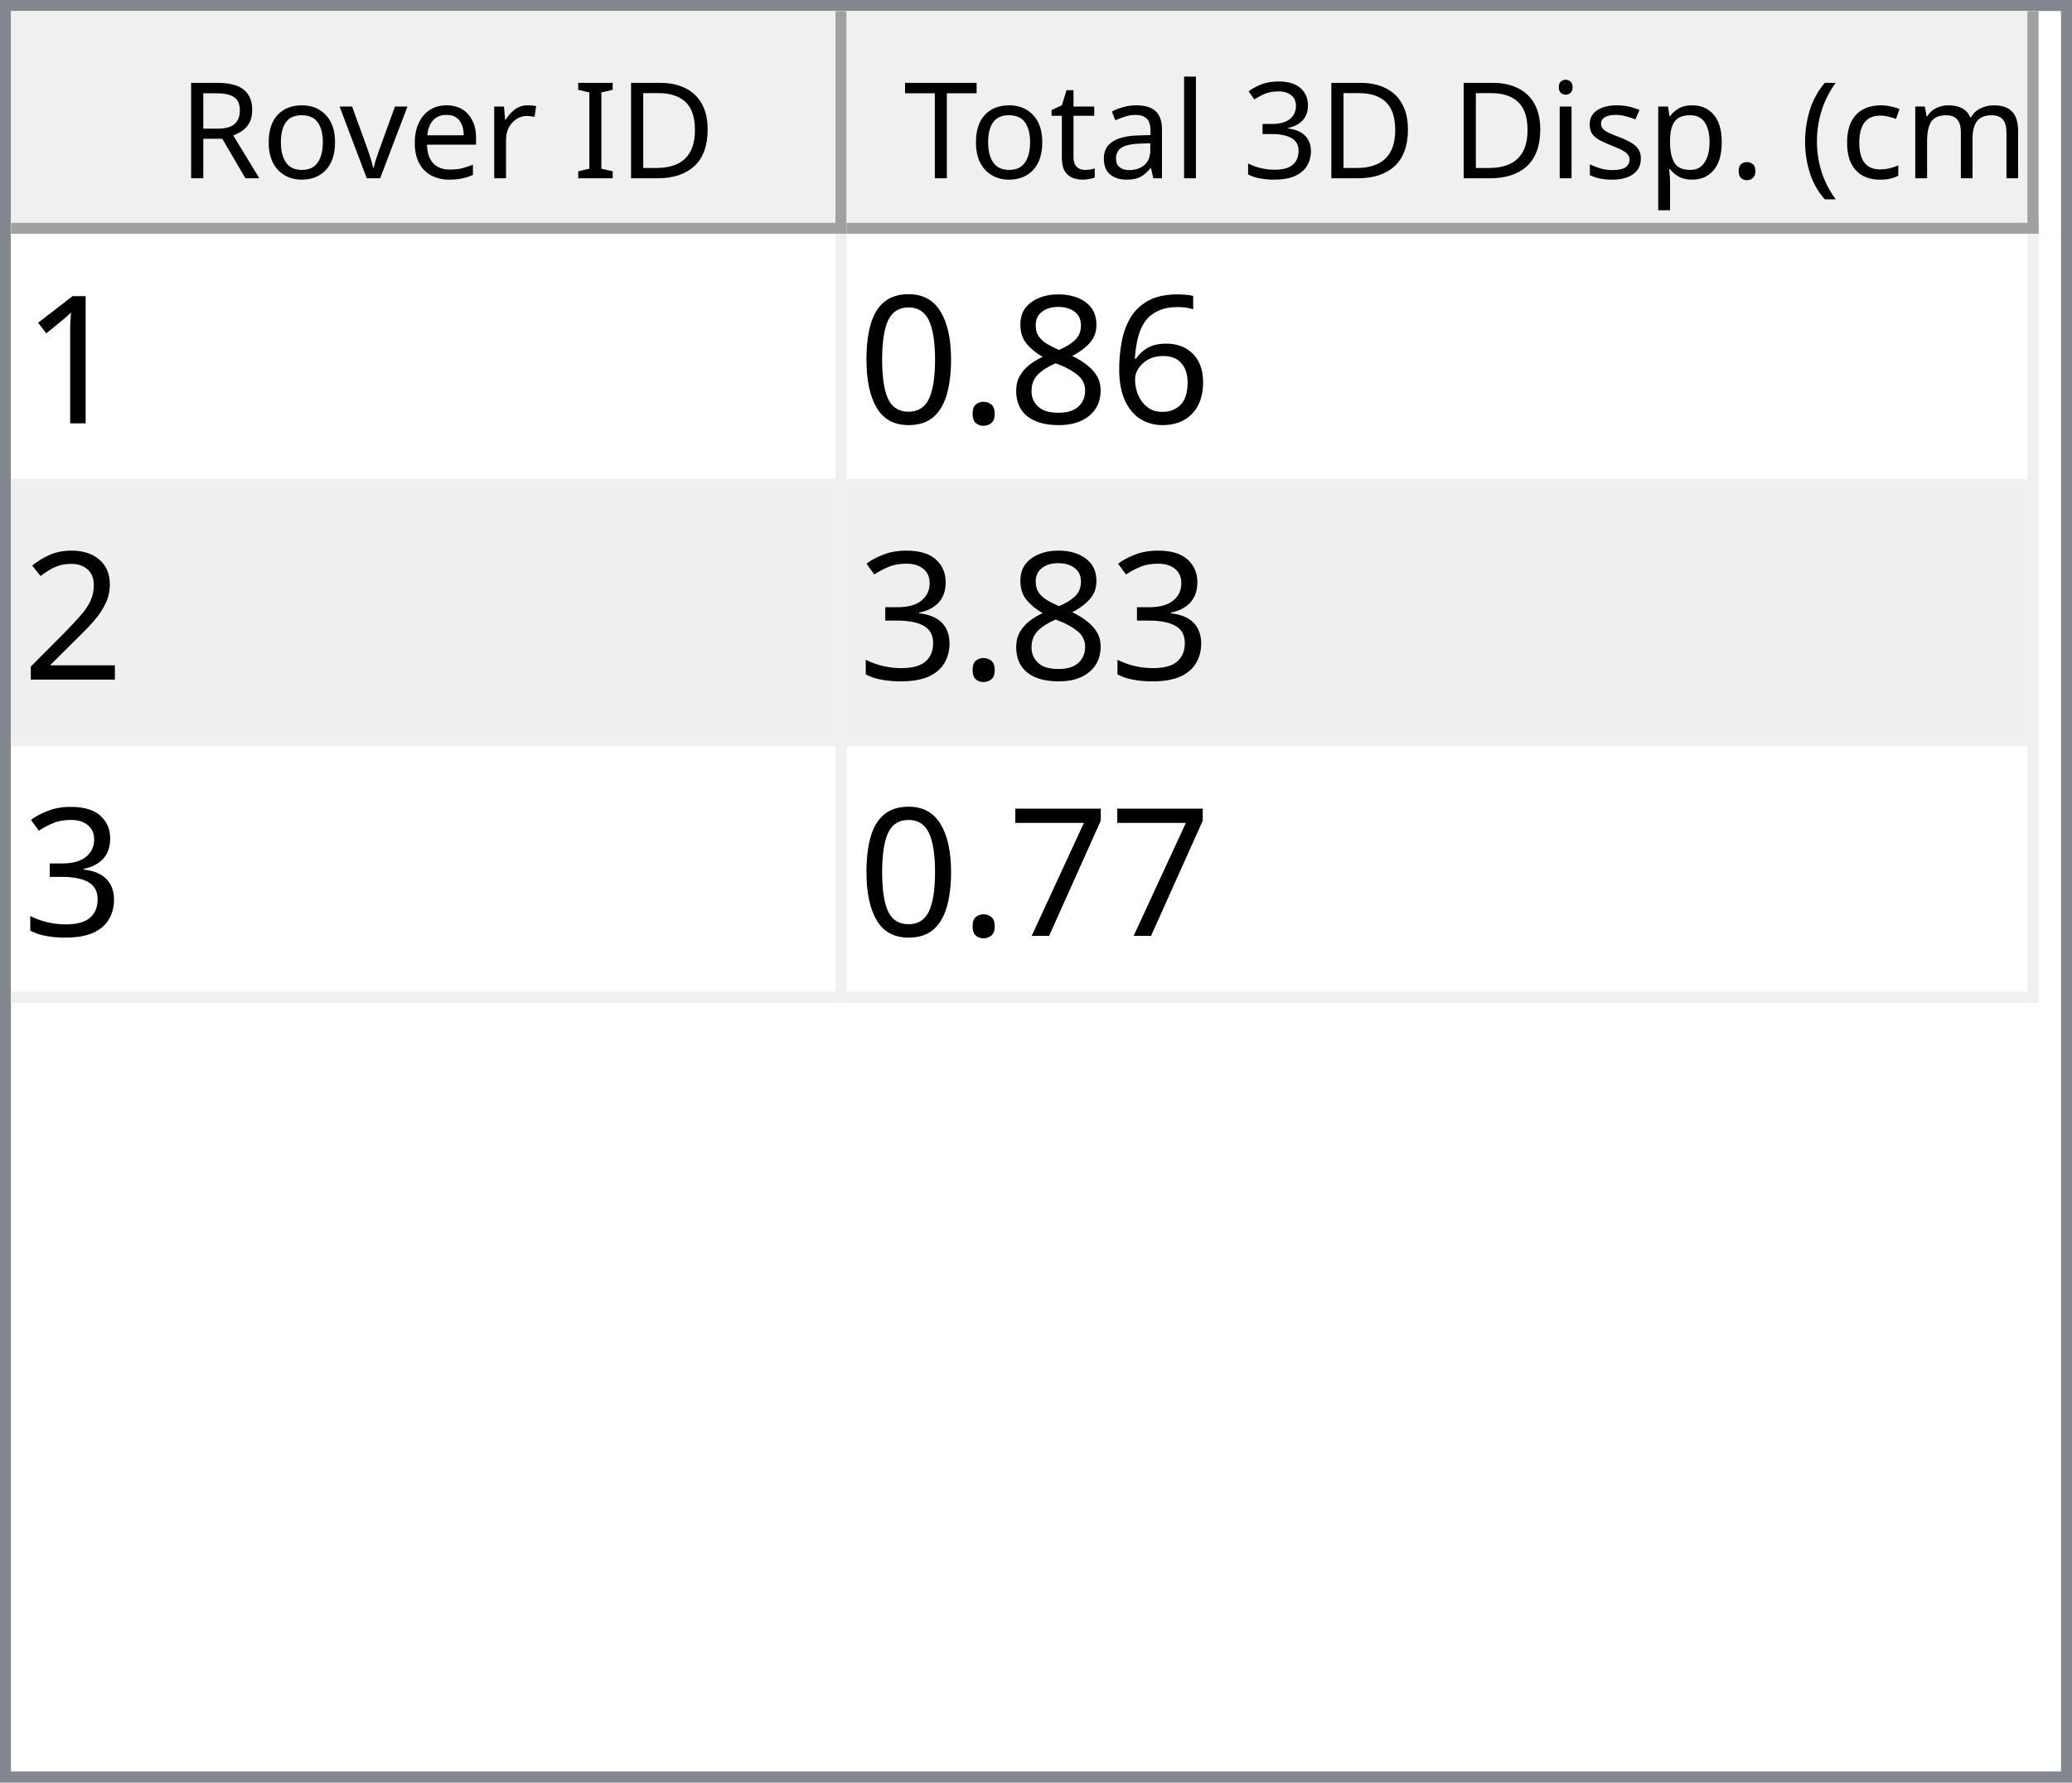
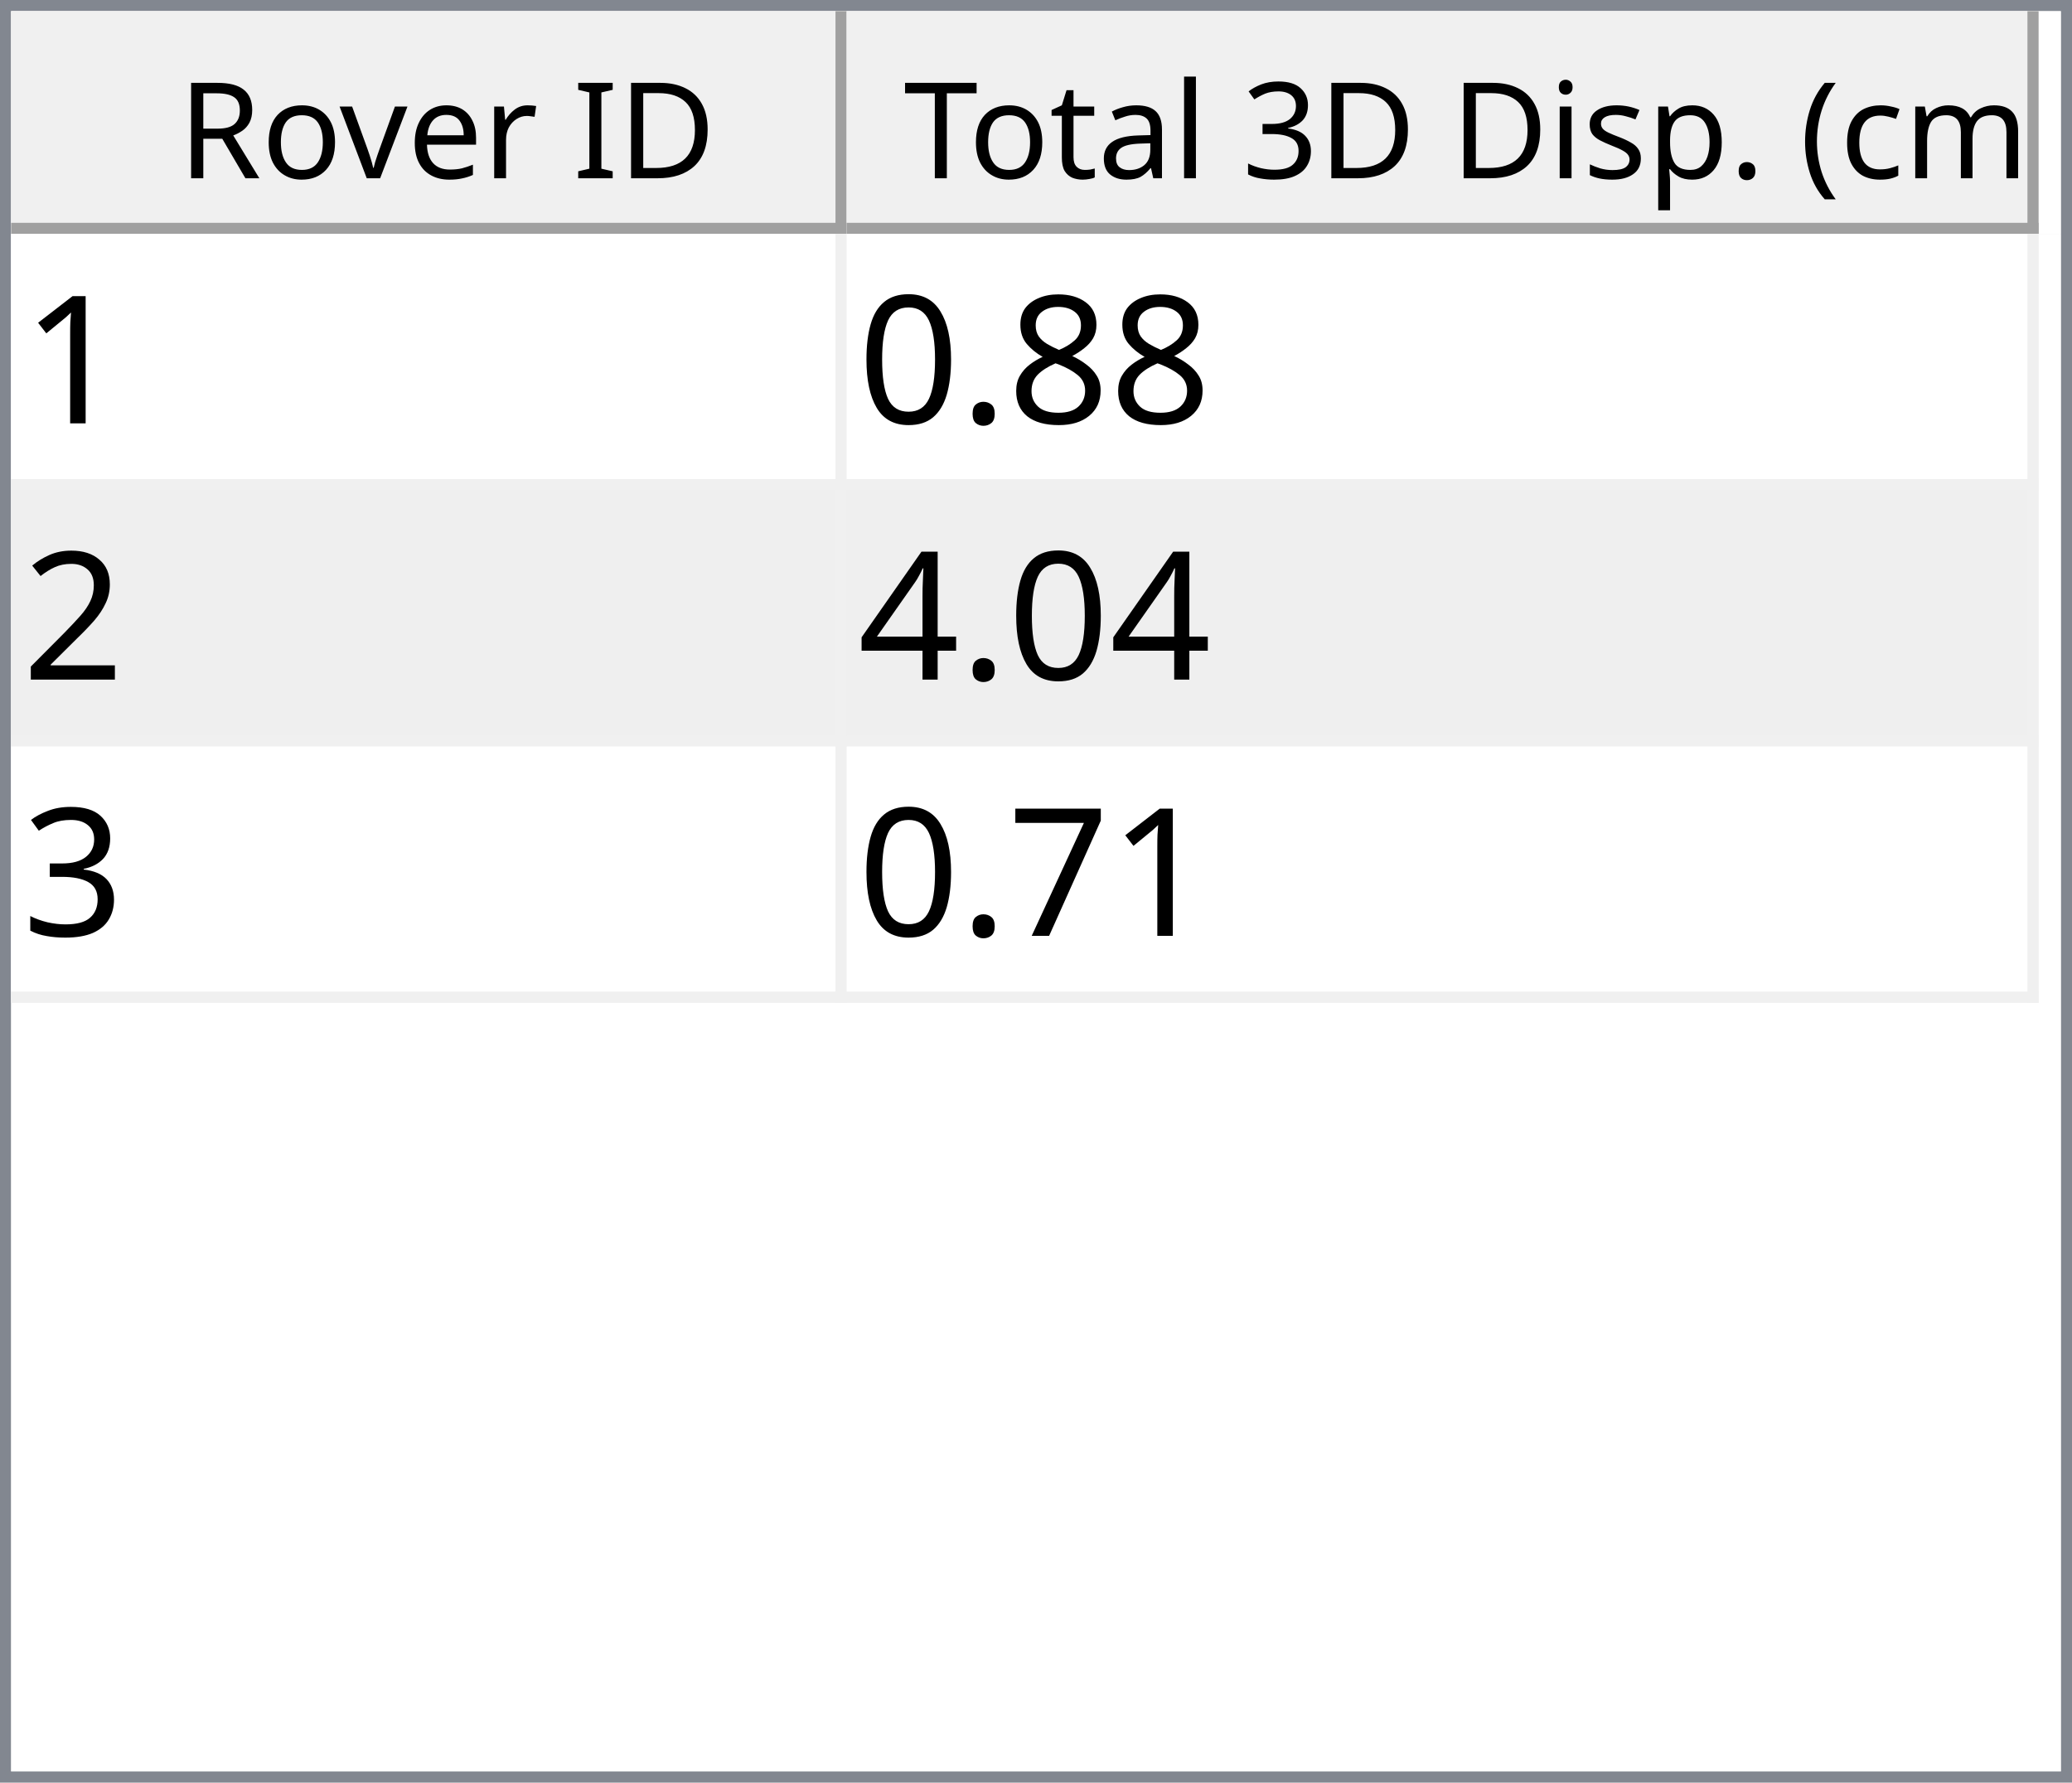
<svg xmlns="http://www.w3.org/2000/svg" style="fill-opacity:1; color-rendering:auto; color-interpolation:auto; text-rendering:auto; stroke:black; stroke-linecap:square; stroke-miterlimit:10; shape-rendering:auto; stroke-opacity:1; fill:black; stroke-dasharray:none; font-weight:normal; stroke-width:1; font-family:'Dialog'; font-style:normal; stroke-linejoin:miter; font-size:12px; stroke-dashoffset:0; image-rendering:auto;" width="186" height="160">
  <defs id="genericDefs" />
  <g>
    <defs id="defs1">
      <clipPath clipPathUnits="userSpaceOnUse" id="clipPath1">
        <path d="M0 0 L186 0 L186 160 L0 160 L0 0 Z" />
      </clipPath>
      <clipPath clipPathUnits="userSpaceOnUse" id="clipPath2">
        <path d="M0 0 L0 160 L186 160 L186 0 Z" />
      </clipPath>
      <clipPath clipPathUnits="userSpaceOnUse" id="clipPath3">
        <path d="M0 0 L0 20 L184 20 L184 0 Z" />
      </clipPath>
      <clipPath clipPathUnits="userSpaceOnUse" id="clipPath4">
        <path d="M0 0 L0 20 L75 20 L75 0 Z" />
      </clipPath>
      <clipPath clipPathUnits="userSpaceOnUse" id="clipPath5">
        <path d="M1 1 L1 19 L74 19 L74 1 Z" />
      </clipPath>
      <clipPath clipPathUnits="userSpaceOnUse" id="clipPath6">
        <path d="M0 0 L0 18 L73 18 L73 0 Z" />
      </clipPath>
      <clipPath clipPathUnits="userSpaceOnUse" id="clipPath7">
        <path d="M-0.5 -0.5 L-0.5 19.5 L74.5 19.5 L74.5 -0.5 Z" />
      </clipPath>
      <clipPath clipPathUnits="userSpaceOnUse" id="clipPath8">
        <path d="M0 0 L0 20 L107 20 L107 0 Z" />
      </clipPath>
      <clipPath clipPathUnits="userSpaceOnUse" id="clipPath9">
        <path d="M1 1 L1 19 L106 19 L106 1 Z" />
      </clipPath>
      <clipPath clipPathUnits="userSpaceOnUse" id="clipPath10">
        <path d="M0 0 L0 18 L105 18 L105 0 Z" />
      </clipPath>
      <clipPath clipPathUnits="userSpaceOnUse" id="clipPath11">
        <path d="M-0.5 -0.5 L-0.5 19.5 L106.5 19.5 L106.5 -0.5 Z" />
      </clipPath>
      <clipPath clipPathUnits="userSpaceOnUse" id="clipPath12">
        <path d="M0 0 L0 138 L184 138 L184 0 Z" />
      </clipPath>
      <clipPath clipPathUnits="userSpaceOnUse" id="clipPath13">
        <path d="M0 0 L0 69 L182 69 L182 0 Z" />
      </clipPath>
      <clipPath clipPathUnits="userSpaceOnUse" id="clipPath14">
        <path d="M-0.5 -0.5 L-0.5 68.5 L181.5 68.5 L181.5 -0.5 Z" />
      </clipPath>
      <clipPath clipPathUnits="userSpaceOnUse" id="clipPath15">
        <path d="M0 0 L0 22 L74 22 L74 0 Z" />
      </clipPath>
      <clipPath clipPathUnits="userSpaceOnUse" id="clipPath16">
        <path d="M0 0 L0 22 L106 22 L106 0 Z" />
      </clipPath>
      <font horiz-adv-x="64.551" id="font1">
        <font-face ascent="107.91" descent="25.098" units-per-em="100" style="font-style:normal; font-family:Segoe UI; font-weight:normal;" />
        <missing-glyph horiz-adv-x="64.551" d="M8.109 0 L8.109 68.266 L56.453 68.266 L56.453 0 L8.109 0 ZM15.328 7.234 L49.219 7.234 L49.219 61.031 L15.328 61.031 L15.328 7.234 Z" />
        <glyph unicode="D" horiz-adv-x="70.117" d="M9.188 0 L9.188 70.016 L28.516 70.016 Q65.531 70.016 65.531 35.891 Q65.531 19.672 55.25 9.836 Q44.969 0 27.734 0 L9.188 0 ZM17.391 62.594 L17.391 7.422 L27.828 7.422 Q41.609 7.422 49.273 14.797 Q56.938 22.172 56.938 35.688 Q56.938 62.594 28.328 62.594 L17.391 62.594 Z" />
        <glyph unicode="I" horiz-adv-x="26.611" d="M17.391 0 L9.188 0 L9.188 70.016 L17.391 70.016 L17.391 0 Z" />
        <glyph unicode=" " horiz-adv-x="27.393" d="" />
        <glyph unicode="r" horiz-adv-x="34.766" d="M34.188 41.891 Q32.078 43.5 28.125 43.5 Q23 43.5 19.555 38.672 Q16.109 33.844 16.109 25.484 L16.109 0 L8.109 0 L8.109 50 L16.109 50 L16.109 39.703 L16.312 39.703 Q18.016 44.969 21.531 47.922 Q25.047 50.875 29.391 50.875 Q32.516 50.875 34.188 50.203 L34.188 41.891 Z" />
        <glyph unicode="e" horiz-adv-x="52.295" d="M48.297 23 L12.984 23 Q13.188 14.656 17.484 10.109 Q21.781 5.562 29.297 5.562 Q37.75 5.562 44.828 11.141 L44.828 3.609 Q38.234 -1.172 27.391 -1.172 Q16.797 -1.172 10.742 5.641 Q4.688 12.453 4.688 24.812 Q4.688 36.469 11.305 43.82 Q17.922 51.172 27.734 51.172 Q37.547 51.172 42.922 44.828 Q48.297 38.484 48.297 27.203 L48.297 23 ZM40.094 29.781 Q40.047 36.719 36.75 40.578 Q33.453 44.438 27.594 44.438 Q21.922 44.438 17.969 40.383 Q14.016 36.328 13.094 29.781 L40.094 29.781 Z" />
        <glyph unicode="v" horiz-adv-x="47.9" d="M47.406 50 L27.484 0 L19.625 0 L0.688 50 L9.469 50 L22.172 13.672 Q23.578 9.672 23.922 6.688 L24.125 6.688 Q24.609 10.453 25.688 13.484 L38.969 50 L47.406 50 Z" />
        <glyph unicode="o" horiz-adv-x="58.594" d="M29 -1.172 Q17.922 -1.172 11.305 5.836 Q4.688 12.844 4.688 24.422 Q4.688 37.016 11.57 44.094 Q18.453 51.172 30.172 51.172 Q41.359 51.172 47.633 44.289 Q53.906 37.406 53.906 25.203 Q53.906 13.234 47.141 6.031 Q40.375 -1.172 29 -1.172 ZM29.594 44.438 Q21.875 44.438 17.383 39.188 Q12.891 33.938 12.891 24.703 Q12.891 15.828 17.43 10.695 Q21.969 5.562 29.594 5.562 Q37.359 5.562 41.531 10.594 Q45.703 15.625 45.703 24.906 Q45.703 34.281 41.531 39.359 Q37.359 44.438 29.594 44.438 Z" />
        <glyph unicode="R" horiz-adv-x="59.814" d="M59.375 0 L49.609 0 L37.891 19.625 Q36.281 22.359 34.766 24.289 Q33.25 26.219 31.664 27.438 Q30.078 28.656 28.25 29.219 Q26.422 29.781 24.125 29.781 L17.391 29.781 L17.391 0 L9.188 0 L9.188 70.016 L30.078 70.016 Q34.672 70.016 38.555 68.867 Q42.438 67.719 45.289 65.375 Q48.141 63.031 49.758 59.547 Q51.375 56.062 51.375 51.375 Q51.375 47.703 50.273 44.656 Q49.172 41.609 47.148 39.211 Q45.125 36.812 42.266 35.133 Q39.406 33.453 35.844 32.516 L35.844 32.328 Q37.594 31.547 38.891 30.547 Q40.188 29.547 41.359 28.18 Q42.531 26.812 43.68 25.078 Q44.828 23.344 46.234 21.047 L59.375 0 ZM17.391 62.594 L17.391 37.203 L28.516 37.203 Q31.594 37.203 34.203 38.133 Q36.812 39.062 38.719 40.797 Q40.625 42.531 41.703 45.047 Q42.781 47.562 42.781 50.688 Q42.781 56.297 39.141 59.445 Q35.5 62.594 28.609 62.594 L17.391 62.594 Z" />
        <glyph unicode=")" horiz-adv-x="30.176" d="M8.297 -15.922 L1.172 -15.922 Q16.406 2.344 16.406 26.812 Q16.406 51.469 1.078 70.016 L8.297 70.016 Q23.531 52.156 23.531 26.703 Q23.531 1.375 8.297 -15.922 Z" />
        <glyph unicode="m" horiz-adv-x="86.133" d="M79.109 0 L71.094 0 L71.094 28.719 Q71.094 37.016 68.531 40.727 Q65.969 44.438 59.906 44.438 Q54.781 44.438 51.195 39.75 Q47.609 35.062 47.609 28.516 L47.609 0 L39.594 0 L39.594 29.688 Q39.594 44.438 28.219 44.438 Q22.953 44.438 19.531 40.016 Q16.109 35.594 16.109 28.516 L16.109 0 L8.109 0 L8.109 50 L16.109 50 L16.109 42.094 L16.312 42.094 Q21.625 51.172 31.844 51.172 Q36.969 51.172 40.773 48.312 Q44.578 45.453 46 40.828 Q51.562 51.172 62.594 51.172 Q79.109 51.172 79.109 30.812 L79.109 0 Z" />
        <glyph unicode="c" horiz-adv-x="46.191" d="M42.188 2.297 Q36.422 -1.172 28.516 -1.172 Q17.828 -1.172 11.258 5.789 Q4.688 12.75 4.688 23.828 Q4.688 36.188 11.766 43.68 Q18.844 51.172 30.672 51.172 Q37.25 51.172 42.281 48.734 L42.281 40.531 Q36.719 44.438 30.375 44.438 Q22.703 44.438 17.797 38.945 Q12.891 33.453 12.891 24.516 Q12.891 15.719 17.508 10.641 Q22.125 5.562 29.891 5.562 Q36.422 5.562 42.188 9.906 L42.188 2.297 Z" />
        <glyph unicode="(" horiz-adv-x="30.176" d="M29.109 -15.922 L21.969 -15.922 Q6.844 1.375 6.844 26.703 Q6.844 52.156 21.969 70.016 L29.203 70.016 Q13.875 51.469 13.875 26.812 Q13.875 2.344 29.109 -15.922 Z" />
        <glyph unicode="." horiz-adv-x="21.68" d="M10.891 -1.078 Q8.641 -1.078 7.055 0.539 Q5.469 2.156 5.469 4.391 Q5.469 6.641 7.055 8.273 Q8.641 9.906 10.891 9.906 Q13.188 9.906 14.797 8.273 Q16.406 6.641 16.406 4.391 Q16.406 2.156 14.797 0.539 Q13.188 -1.078 10.891 -1.078 Z" />
        <glyph unicode="p" horiz-adv-x="58.789" d="M16.312 7.234 L16.109 7.234 L16.109 -23 L8.109 -23 L8.109 50 L16.109 50 L16.109 41.219 L16.312 41.219 Q22.219 51.172 33.594 51.172 Q43.266 51.172 48.688 44.461 Q54.109 37.75 54.109 26.469 Q54.109 13.922 48 6.375 Q41.891 -1.172 31.297 -1.172 Q21.578 -1.172 16.312 7.234 ZM16.109 27.391 L16.109 20.406 Q16.109 14.203 20.141 9.883 Q24.172 5.562 30.375 5.562 Q37.641 5.562 41.773 11.133 Q45.906 16.703 45.906 26.609 Q45.906 34.969 42.047 39.703 Q38.188 44.438 31.594 44.438 Q24.609 44.438 20.359 39.578 Q16.109 34.719 16.109 27.391 Z" />
        <glyph unicode="s" horiz-adv-x="42.432" d="M5.078 1.812 L5.078 10.406 Q11.625 5.562 19.484 5.562 Q30.031 5.562 30.031 12.594 Q30.031 14.594 29.125 15.992 Q28.219 17.391 26.68 18.461 Q25.141 19.531 23.07 20.383 Q21 21.234 18.609 22.172 Q15.281 23.484 12.766 24.828 Q10.25 26.172 8.57 27.859 Q6.891 29.547 6.031 31.695 Q5.172 33.844 5.172 36.719 Q5.172 40.234 6.789 42.945 Q8.406 45.656 11.086 47.484 Q13.766 49.312 17.211 50.242 Q20.656 51.172 24.312 51.172 Q30.812 51.172 35.938 48.922 L35.938 40.828 Q30.422 44.438 23.25 44.438 Q21 44.438 19.195 43.922 Q17.391 43.406 16.094 42.477 Q14.797 41.547 14.086 40.258 Q13.375 38.969 13.375 37.406 Q13.375 35.453 14.086 34.133 Q14.797 32.812 16.164 31.789 Q17.531 30.766 19.484 29.938 Q21.438 29.109 23.922 28.125 Q27.25 26.859 29.883 25.516 Q32.516 24.172 34.375 22.484 Q36.234 20.797 37.234 18.602 Q38.234 16.406 38.234 13.375 Q38.234 9.672 36.602 6.938 Q34.969 4.203 32.234 2.398 Q29.5 0.594 25.93 -0.289 Q22.359 -1.172 18.453 -1.172 Q10.75 -1.172 5.078 1.812 Z" />
        <glyph unicode="i" horiz-adv-x="24.219" d="M12.203 62.703 Q10.062 62.703 8.547 64.164 Q7.031 65.625 7.031 67.875 Q7.031 70.125 8.547 71.609 Q10.062 73.094 12.203 73.094 Q14.406 73.094 15.945 71.609 Q17.484 70.125 17.484 67.875 Q17.484 65.719 15.945 64.211 Q14.406 62.703 12.203 62.703 ZM16.109 0 L8.109 0 L8.109 50 L16.109 50 L16.109 0 Z" />
        <glyph unicode="3" horiz-adv-x="53.906" d="M46.531 19.828 Q46.531 15.094 44.75 11.211 Q42.969 7.328 39.719 4.57 Q36.469 1.812 31.93 0.297 Q27.391 -1.219 21.922 -1.219 Q11.922 -1.219 6 2.594 L6 11.188 Q13.094 5.609 22.219 5.609 Q25.875 5.609 28.828 6.539 Q31.781 7.469 33.906 9.227 Q36.031 10.984 37.18 13.477 Q38.328 15.969 38.328 19.094 Q38.328 32.812 18.797 32.812 L12.984 32.812 L12.984 39.594 L18.5 39.594 Q35.797 39.594 35.797 52.484 Q35.797 64.406 22.609 64.406 Q15.188 64.406 8.688 59.422 L8.688 67.188 Q15.375 71.188 24.609 71.188 Q29 71.188 32.57 69.969 Q36.141 68.75 38.68 66.555 Q41.219 64.359 42.609 61.281 Q44 58.203 44 54.5 Q44 40.672 30.031 36.719 L30.031 36.531 Q33.594 36.141 36.625 34.797 Q39.656 33.453 41.852 31.305 Q44.047 29.156 45.289 26.25 Q46.531 23.344 46.531 19.828 Z" />
        <glyph unicode="l" horiz-adv-x="24.219" d="M16.109 0 L8.109 0 L8.109 74.031 L16.109 74.031 L16.109 0 Z" />
        <glyph unicode="a" horiz-adv-x="50.879" d="M43.891 0 L35.891 0 L35.891 7.812 L35.688 7.812 Q30.469 -1.172 20.312 -1.172 Q12.844 -1.172 8.617 2.781 Q4.391 6.734 4.391 13.281 Q4.391 27.297 20.906 29.594 L35.891 31.688 Q35.891 44.438 25.594 44.438 Q16.547 44.438 9.281 38.281 L9.281 46.484 Q16.656 51.172 26.266 51.172 Q43.891 51.172 43.891 32.516 L43.891 0 ZM35.891 25.297 L23.828 23.641 Q18.266 22.859 15.43 20.875 Q12.594 18.891 12.594 13.875 Q12.594 10.203 15.211 7.883 Q17.828 5.562 22.172 5.562 Q28.125 5.562 32.008 9.742 Q35.891 13.922 35.891 20.312 L35.891 25.297 Z" />
        <glyph unicode="t" horiz-adv-x="33.887" d="M31.297 0.484 Q28.469 -1.078 23.828 -1.078 Q10.688 -1.078 10.688 13.578 L10.688 43.172 L2.094 43.172 L2.094 50 L10.688 50 L10.688 62.203 L18.703 64.797 L18.703 50 L31.297 50 L31.297 43.172 L18.703 43.172 L18.703 14.984 Q18.703 9.969 20.414 7.82 Q22.125 5.672 26.078 5.672 Q29.109 5.672 31.297 7.328 L31.297 0.484 Z" />
        <glyph unicode="T" horiz-adv-x="52.393" d="M50.594 62.594 L30.375 62.594 L30.375 0 L22.172 0 L22.172 62.594 L2 62.594 L2 70.016 L50.594 70.016 L50.594 62.594 Z" />
      </font>
      <font horiz-adv-x="75.0" id="font2">
        <font-face ascent="100.537" descent="21.973" units-per-em="100" style="font-style:normal; font-family:sans-serif; font-weight:normal;" />
        <missing-glyph horiz-adv-x="75.0" d="M12.5 0 L12.5 62.5 L62.5 62.5 L62.5 0 L12.5 0 ZM14.062 1.562 L60.938 1.562 L60.938 60.938 L14.062 60.938 L14.062 1.562 Z" />
        <glyph unicode="1" horiz-adv-x="55.615" d="M37.25 0 L28.469 0 L28.469 56 Q25.297 52.984 20.141 49.953 Q14.984 46.922 10.891 45.406 L10.891 53.906 Q18.266 57.375 23.781 62.305 Q29.297 67.234 31.594 71.875 L37.25 71.875 L37.25 0 Z" />
-         <glyph unicode="6" horiz-adv-x="55.615" d="M49.75 54.047 L41.016 53.375 Q39.844 58.547 37.703 60.891 Q34.125 64.656 28.906 64.656 Q24.703 64.656 21.531 62.312 Q17.391 59.281 14.992 53.469 Q12.594 47.656 12.5 36.922 Q15.672 41.75 20.266 44.094 Q24.859 46.438 29.891 46.438 Q38.672 46.438 44.852 39.969 Q51.031 33.5 51.031 23.25 Q51.031 16.5 48.125 10.719 Q45.219 4.938 40.141 1.859 Q35.062 -1.219 28.609 -1.219 Q17.625 -1.219 10.695 6.859 Q3.766 14.938 3.766 33.5 Q3.766 54.25 11.422 63.672 Q18.109 71.875 29.438 71.875 Q37.891 71.875 43.289 67.141 Q48.688 62.406 49.75 54.047 ZM13.875 23.188 Q13.875 18.656 15.797 14.508 Q17.719 10.359 21.188 8.18 Q24.656 6 28.469 6 Q34.031 6 38.039 10.492 Q42.047 14.984 42.047 22.703 Q42.047 30.125 38.086 34.398 Q34.125 38.672 28.125 38.672 Q22.172 38.672 18.023 34.398 Q13.875 30.125 13.875 23.188 Z" />
        <glyph unicode="8" horiz-adv-x="55.615" d="M17.672 38.812 Q12.203 40.828 9.57 44.539 Q6.938 48.25 6.938 53.422 Q6.938 61.234 12.555 66.555 Q18.172 71.875 27.484 71.875 Q36.859 71.875 42.578 66.43 Q48.297 60.984 48.297 53.172 Q48.297 48.188 45.68 44.508 Q43.062 40.828 37.75 38.812 Q44.344 36.672 47.781 31.883 Q51.219 27.094 51.219 20.453 Q51.219 11.281 44.727 5.031 Q38.234 -1.219 27.641 -1.219 Q17.047 -1.219 10.547 5.055 Q4.047 11.328 4.047 20.703 Q4.047 27.688 7.594 32.398 Q11.141 37.109 17.672 38.812 ZM15.922 53.719 Q15.922 48.641 19.195 45.414 Q22.469 42.188 27.688 42.188 Q32.766 42.188 36.016 45.383 Q39.266 48.578 39.266 53.219 Q39.266 58.062 35.914 61.359 Q32.562 64.656 27.594 64.656 Q22.562 64.656 19.242 61.43 Q15.922 58.203 15.922 53.719 ZM13.094 20.656 Q13.094 16.891 14.875 13.375 Q16.656 9.859 20.172 7.93 Q23.688 6 27.734 6 Q34.031 6 38.133 10.055 Q42.234 14.109 42.234 20.359 Q42.234 26.703 38.016 30.859 Q33.797 35.016 27.438 35.016 Q21.234 35.016 17.164 30.914 Q13.094 26.812 13.094 20.656 Z" />
        <glyph unicode="." horiz-adv-x="27.783" d="M9.078 0 L9.078 10.016 L19.094 10.016 L19.094 0 L9.078 0 Z" />
        <glyph unicode="0" horiz-adv-x="55.615" d="M4.156 35.297 Q4.156 48 6.766 55.742 Q9.375 63.484 14.523 67.68 Q19.672 71.875 27.484 71.875 Q33.25 71.875 37.594 69.555 Q41.938 67.234 44.773 62.867 Q47.609 58.5 49.219 52.227 Q50.828 45.953 50.828 35.297 Q50.828 22.703 48.242 14.969 Q45.656 7.234 40.508 3.008 Q35.359 -1.219 27.484 -1.219 Q17.141 -1.219 11.234 6.203 Q4.156 15.141 4.156 35.297 ZM13.188 35.297 Q13.188 17.672 17.312 11.836 Q21.438 6 27.484 6 Q33.547 6 37.672 11.859 Q41.797 17.719 41.797 35.297 Q41.797 52.984 37.672 58.789 Q33.547 64.594 27.391 64.594 Q21.344 64.594 17.719 59.469 Q13.188 52.938 13.188 35.297 Z" />
        <glyph unicode="2" horiz-adv-x="55.615" d="M50.344 8.453 L50.344 0 L3.031 0 Q2.938 3.172 4.047 6.109 Q5.859 10.938 9.836 15.625 Q13.812 20.312 21.344 26.469 Q33.016 36.031 37.117 41.625 Q41.219 47.219 41.219 52.203 Q41.219 57.422 37.477 61.008 Q33.734 64.594 27.734 64.594 Q21.391 64.594 17.578 60.789 Q13.766 56.984 13.719 50.25 L4.688 51.172 Q5.609 61.281 11.664 66.578 Q17.719 71.875 27.938 71.875 Q38.234 71.875 44.242 66.164 Q50.25 60.453 50.25 52 Q50.25 47.703 48.492 43.555 Q46.734 39.406 42.656 34.812 Q38.578 30.219 29.109 22.219 Q21.188 15.578 18.945 13.211 Q16.703 10.844 15.234 8.453 L50.344 8.453 Z" />
+         <glyph unicode="4" horiz-adv-x="55.615" d="M32.328 0 L32.328 17.141 L1.266 17.141 L1.266 25.203 L33.938 71.578 L41.109 71.578 L41.109 25.203 L50.781 25.203 L50.781 17.141 L41.109 17.141 L41.109 0 L32.328 0 ZM32.328 25.203 L32.328 57.469 L9.906 25.203 L32.328 25.203 Z" />
        <glyph unicode="3" horiz-adv-x="55.615" d="M4.203 18.891 L12.984 20.062 Q14.5 12.594 18.141 9.297 Q21.781 6 27 6 Q33.203 6 37.477 10.297 Q41.75 14.594 41.75 20.953 Q41.75 27 37.797 30.93 Q33.844 34.859 27.734 34.859 Q25.25 34.859 21.531 33.891 L22.516 41.609 Q23.391 41.5 23.922 41.5 Q29.547 41.5 34.039 44.43 Q38.531 47.359 38.531 53.469 Q38.531 58.297 35.258 61.477 Q31.984 64.656 26.812 64.656 Q21.688 64.656 18.266 61.43 Q14.844 58.203 13.875 51.766 L5.078 53.328 Q6.688 62.156 12.398 67.016 Q18.109 71.875 26.609 71.875 Q32.469 71.875 37.398 69.359 Q42.328 66.844 44.945 62.5 Q47.562 58.156 47.562 53.266 Q47.562 48.641 45.07 44.828 Q42.578 41.016 37.703 38.766 Q44.047 37.312 47.562 32.695 Q51.078 28.078 51.078 21.141 Q51.078 11.766 44.242 5.25 Q37.406 -1.266 26.953 -1.266 Q17.531 -1.266 11.305 4.352 Q5.078 9.969 4.203 18.891 Z" />
        <glyph unicode="7" horiz-adv-x="55.615" d="M4.734 62.203 L4.734 70.656 L51.078 70.656 L51.078 63.812 Q44.234 56.547 37.523 44.484 Q30.812 32.422 27.156 19.672 Q24.516 10.688 23.781 0 L14.75 0 Q14.891 8.453 18.062 20.414 Q21.234 32.375 27.172 43.484 Q33.109 54.594 39.797 62.203 L4.734 62.203 Z" />
      </font>
    </defs>
    <g style="fill:white; stroke:white;">
      <rect x="0" y="0" width="186" style="clip-path:url(#clipPath1); stroke:none;" height="160" />
    </g>
    <g style="fill:white; text-rendering:optimizeSpeed; color-rendering:optimizeSpeed; image-rendering:optimizeSpeed; shape-rendering:crispEdges; stroke:white; color-interpolation:sRGB;">
      <rect x="0" width="186" height="160" y="0" style="stroke:none;" />
      <path style="stroke:none;" d="M0 160 L186 160 L186 0 L0 0 Z" />
    </g>
    <g style="fill:rgb(240,240,240); font-family:'Segoe UI'; stroke:rgb(240,240,240);">
      <rect x="0" y="0" width="186" style="clip-path:url(#clipPath2); stroke:none;" height="160" />
    </g>
    <g style="fill:rgb(130,135,144); font-family:'Segoe UI'; stroke:rgb(130,135,144);">
      <path d="M0 0 L186 0 L186 160 L0 160 L0 0 ZM1 1 L185 1 L185 159 L1 159 L1 1 Z" style="fill-rule:evenodd; clip-path:url(#clipPath2); stroke:none;" />
    </g>
    <g style="fill:white; font-family:'Segoe UI'; stroke:white;" transform="translate(1,1)">
      <rect x="0" y="0" width="184" style="clip-path:url(#clipPath3); stroke:none;" height="20" />
    </g>
    <g style="fill:rgb(240,240,240); font-family:'Segoe UI'; stroke:rgb(240,240,240);" transform="translate(1,1)">
      <rect x="0" y="0" width="75" style="clip-path:url(#clipPath4); stroke:none;" height="20" />
    </g>
    <g style="font-family:'Segoe UI';" transform="translate(2,2)">
      <text x="14" xml:space="preserve" y="14" style="clip-path:url(#clipPath6); stroke:none;">Rover ID</text>
    </g>
    <g style="fill:rgb(160,160,160); font-family:'Segoe UI'; stroke:rgb(160,160,160); stroke-linejoin:bevel;" transform="translate(1.5,1.5)">
      <line x1="74" x2="74" y1="0" style="fill:none; clip-path:url(#clipPath7);" y2="19" />
    </g>
    <g style="fill:rgb(160,160,160); font-family:'Segoe UI'; stroke:rgb(160,160,160); stroke-linejoin:bevel;" transform="matrix(1,0,0,1,1,1) translate(0.5,0.5)">
      <line x1="0" x2="74" y1="19" style="fill:none; clip-path:url(#clipPath7);" y2="19" />
    </g>
    <g style="fill:rgb(240,240,240); font-family:'Segoe UI'; stroke:rgb(240,240,240);" transform="translate(76,1)">
      <rect x="0" y="0" width="107" style="clip-path:url(#clipPath8); stroke:none;" height="20" />
    </g>
    <g style="font-family:'Segoe UI';" transform="translate(77,2)">
      <text x="1" xml:space="preserve" y="14" style="clip-path:url(#clipPath10); stroke:none;"> Total 3D Disp. (cm)</text>
    </g>
    <g style="fill:rgb(160,160,160); font-family:'Segoe UI'; stroke:rgb(160,160,160); stroke-linejoin:bevel;" transform="translate(76.5,1.5)">
      <line x1="106" x2="106" y1="0" style="fill:none; clip-path:url(#clipPath11);" y2="19" />
    </g>
    <g style="fill:rgb(160,160,160); font-family:'Segoe UI'; stroke:rgb(160,160,160); stroke-linejoin:bevel;" transform="matrix(1,0,0,1,76,1) translate(0.5,0.5)">
      <line x1="0" x2="106" y1="19" style="fill:none; clip-path:url(#clipPath11);" y2="19" />
    </g>
    <g style="fill:white; font-family:'Segoe UI'; stroke:white;" transform="translate(1,21)">
      <rect x="0" y="0" width="184" style="clip-path:url(#clipPath12); stroke:none;" height="138" />
    </g>
    <g style="fill:rgb(240,240,240); font-size:16px; font-family:sans-serif; stroke:rgb(240,240,240);" transform="translate(1,21)">
      <rect x="0" y="0" width="182" style="clip-path:url(#clipPath13); stroke:none;" height="69" />
      <line transform="translate(0.5,0.5)" x1="0" x2="181" y1="22" style="clip-path:url(#clipPath14); fill:none; stroke-linejoin:bevel;" y2="22" />
    </g>
    <g transform="matrix(1,0,0,1,1,21) translate(0.5,0.5)" style="fill:rgb(240,240,240); font-size:16px; font-family:sans-serif; stroke:rgb(240,240,240); stroke-linejoin:bevel;">
      <line x1="0" x2="181" y1="45" style="fill:none; clip-path:url(#clipPath14);" y2="45" />
    </g>
    <g transform="matrix(1,0,0,1,1,21) translate(0.5,0.5)" style="fill:rgb(240,240,240); font-size:16px; font-family:sans-serif; stroke:rgb(240,240,240); stroke-linejoin:bevel;">
      <line x1="0" x2="181" y1="68" style="fill:none; clip-path:url(#clipPath14);" y2="68" />
    </g>
    <g transform="matrix(1,0,0,1,1,21) translate(0.5,0.5)" style="fill:rgb(240,240,240); font-size:16px; font-family:sans-serif; stroke:rgb(240,240,240); stroke-linejoin:bevel;">
      <line x1="74" x2="74" y1="0" style="fill:none; clip-path:url(#clipPath14);" y2="68" />
    </g>
    <g transform="matrix(1,0,0,1,1,21) translate(0.5,0.5)" style="fill:rgb(240,240,240); font-size:16px; font-family:sans-serif; stroke:rgb(240,240,240); stroke-linejoin:bevel;">
      <line x1="181" x2="181" y1="0" style="fill:none; clip-path:url(#clipPath14);" y2="68" />
    </g>
    <g style="fill:white; font-size:16px; font-family:sans-serif; stroke:white;" transform="matrix(1,0,0,1,1,21)">
      <rect x="0" y="0" width="74" style="clip-path:url(#clipPath15); stroke:none;" height="22" />
      <text x="1" y="17" style="fill:black; clip-path:url(#clipPath15); stroke:none;" xml:space="preserve">1</text>
    </g>
    <g style="fill:white; font-size:16px; font-family:sans-serif; stroke:white;" transform="matrix(1,0,0,1,1,21) translate(75,0)">
      <rect x="0" y="0" width="106" style="clip-path:url(#clipPath16); stroke:none;" height="22" />
-       <text x="1" y="17" style="fill:black; clip-path:url(#clipPath16); stroke:none;" xml:space="preserve">0.86</text>
+       <text x="1" y="17" style="fill:black; clip-path:url(#clipPath16); stroke:none;" xml:space="preserve">0.88</text>
    </g>
    <g style="fill:rgb(239,239,239); font-size:16px; font-family:sans-serif; stroke:rgb(239,239,239);" transform="matrix(1,0,0,1,1,21) translate(0,23)">
      <rect x="0" y="0" width="74" style="clip-path:url(#clipPath15); stroke:none;" height="22" />
      <text x="1" y="17" style="fill:black; clip-path:url(#clipPath15); stroke:none;" xml:space="preserve">2</text>
    </g>
    <g style="fill:rgb(239,239,239); font-size:16px; font-family:sans-serif; stroke:rgb(239,239,239);" transform="matrix(1,0,0,1,1,21) translate(75,23)">
      <rect x="0" y="0" width="106" style="clip-path:url(#clipPath16); stroke:none;" height="22" />
-       <text x="1" y="17" style="fill:black; clip-path:url(#clipPath16); stroke:none;" xml:space="preserve">3.83</text>
+       <text x="1" y="17" style="fill:black; clip-path:url(#clipPath16); stroke:none;" xml:space="preserve">4.04</text>
    </g>
    <g style="fill:white; font-size:16px; font-family:sans-serif; stroke:white;" transform="matrix(1,0,0,1,1,21) translate(0,46)">
      <rect x="0" y="0" width="74" style="clip-path:url(#clipPath15); stroke:none;" height="22" />
      <text x="1" y="17" style="fill:black; clip-path:url(#clipPath15); stroke:none;" xml:space="preserve">3</text>
    </g>
    <g style="fill:white; font-size:16px; font-family:sans-serif; stroke:white;" transform="matrix(1,0,0,1,1,21) translate(75,46)">
      <rect x="0" y="0" width="106" style="clip-path:url(#clipPath16); stroke:none;" height="22" />
-       <text x="1" y="17" style="fill:black; clip-path:url(#clipPath16); stroke:none;" xml:space="preserve">0.77</text>
+       <text x="1" y="17" style="fill:black; clip-path:url(#clipPath16); stroke:none;" xml:space="preserve">0.71</text>
    </g>
  </g>
</svg>
